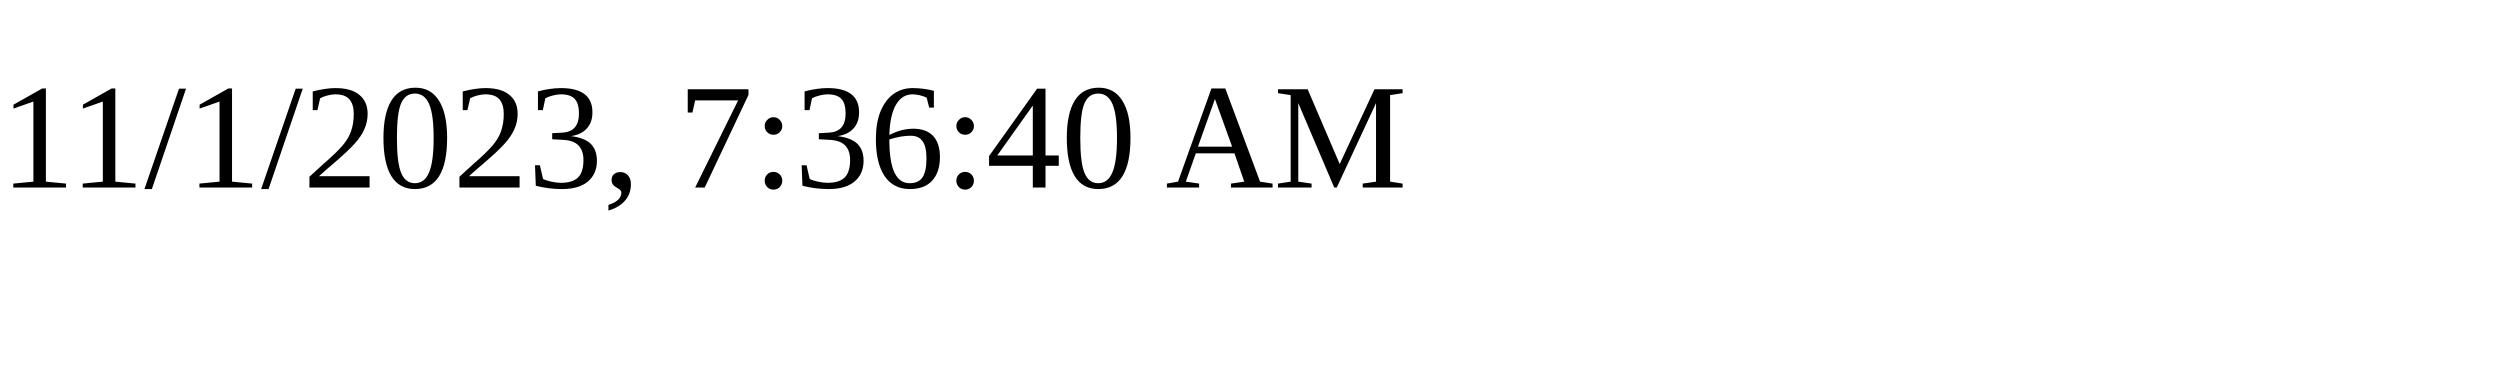
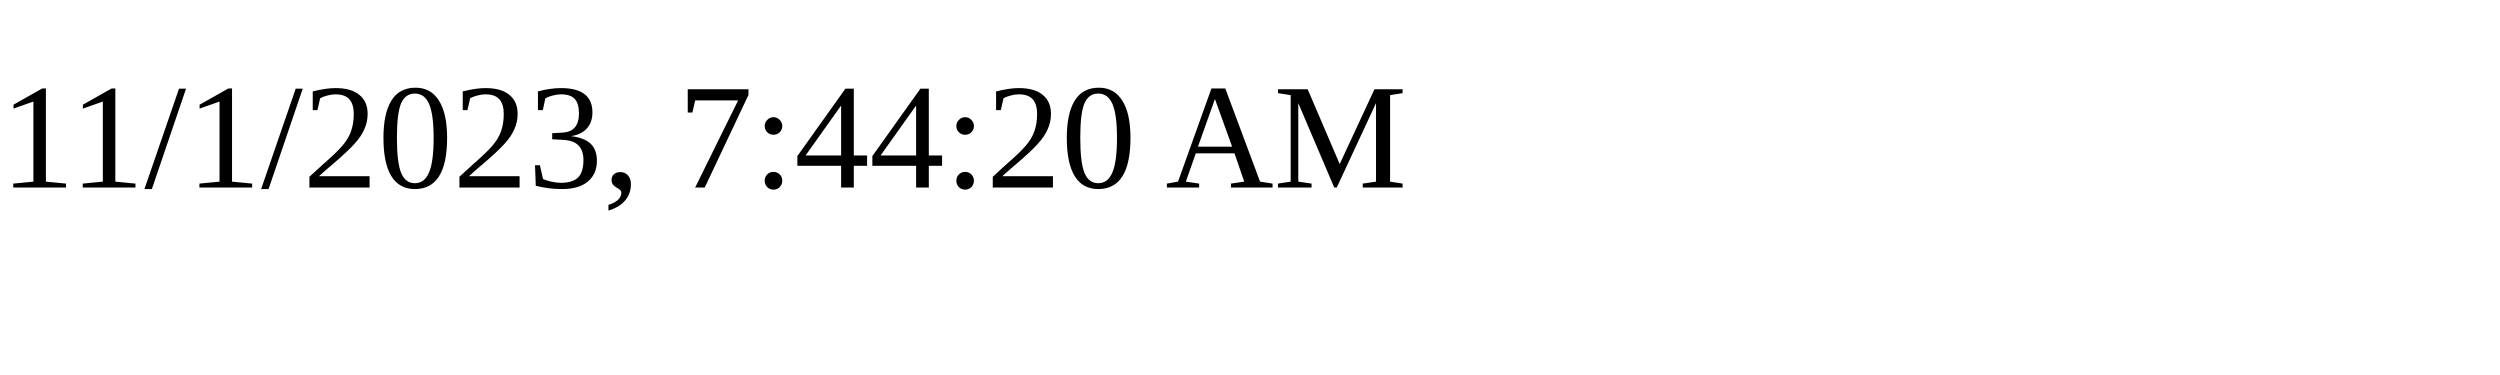
<svg xmlns="http://www.w3.org/2000/svg" height="30" width="200">
-   <text x="0" y="15">11/1/2023, 7:36:40 AM</text>
+   <text x="0" y="15">11/1/2023, 7:44:20 AM</text>
</svg>
